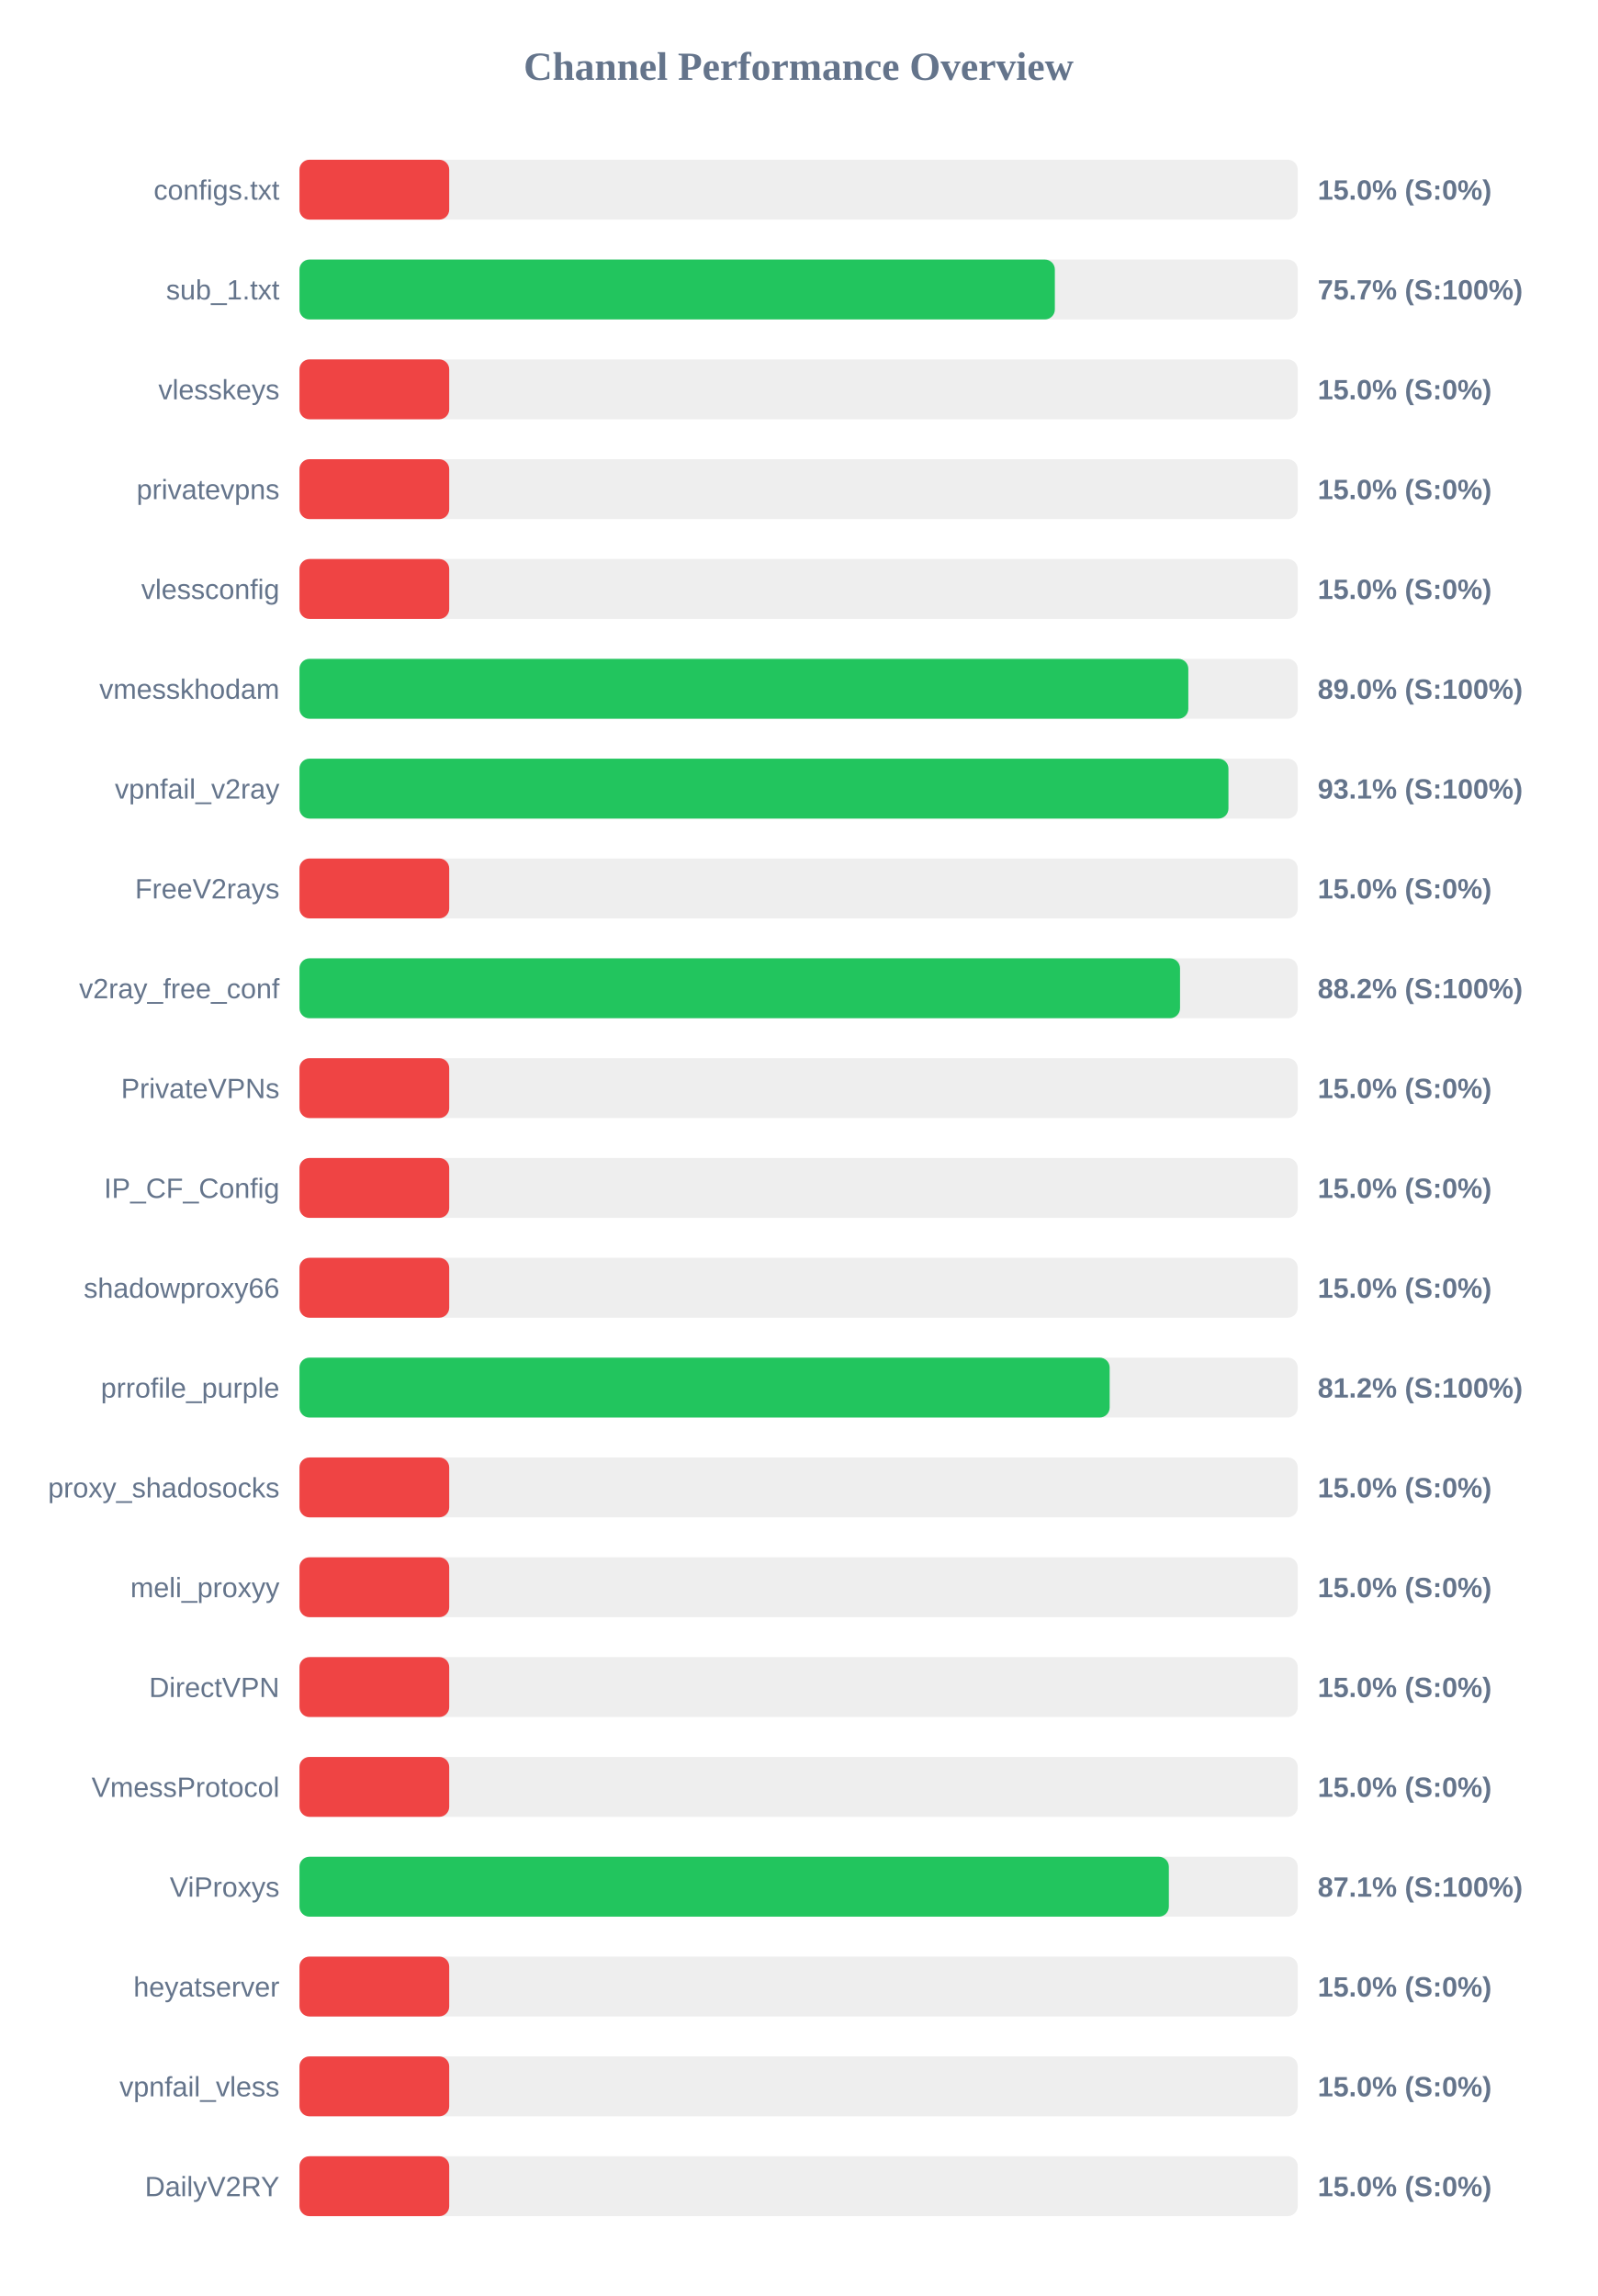
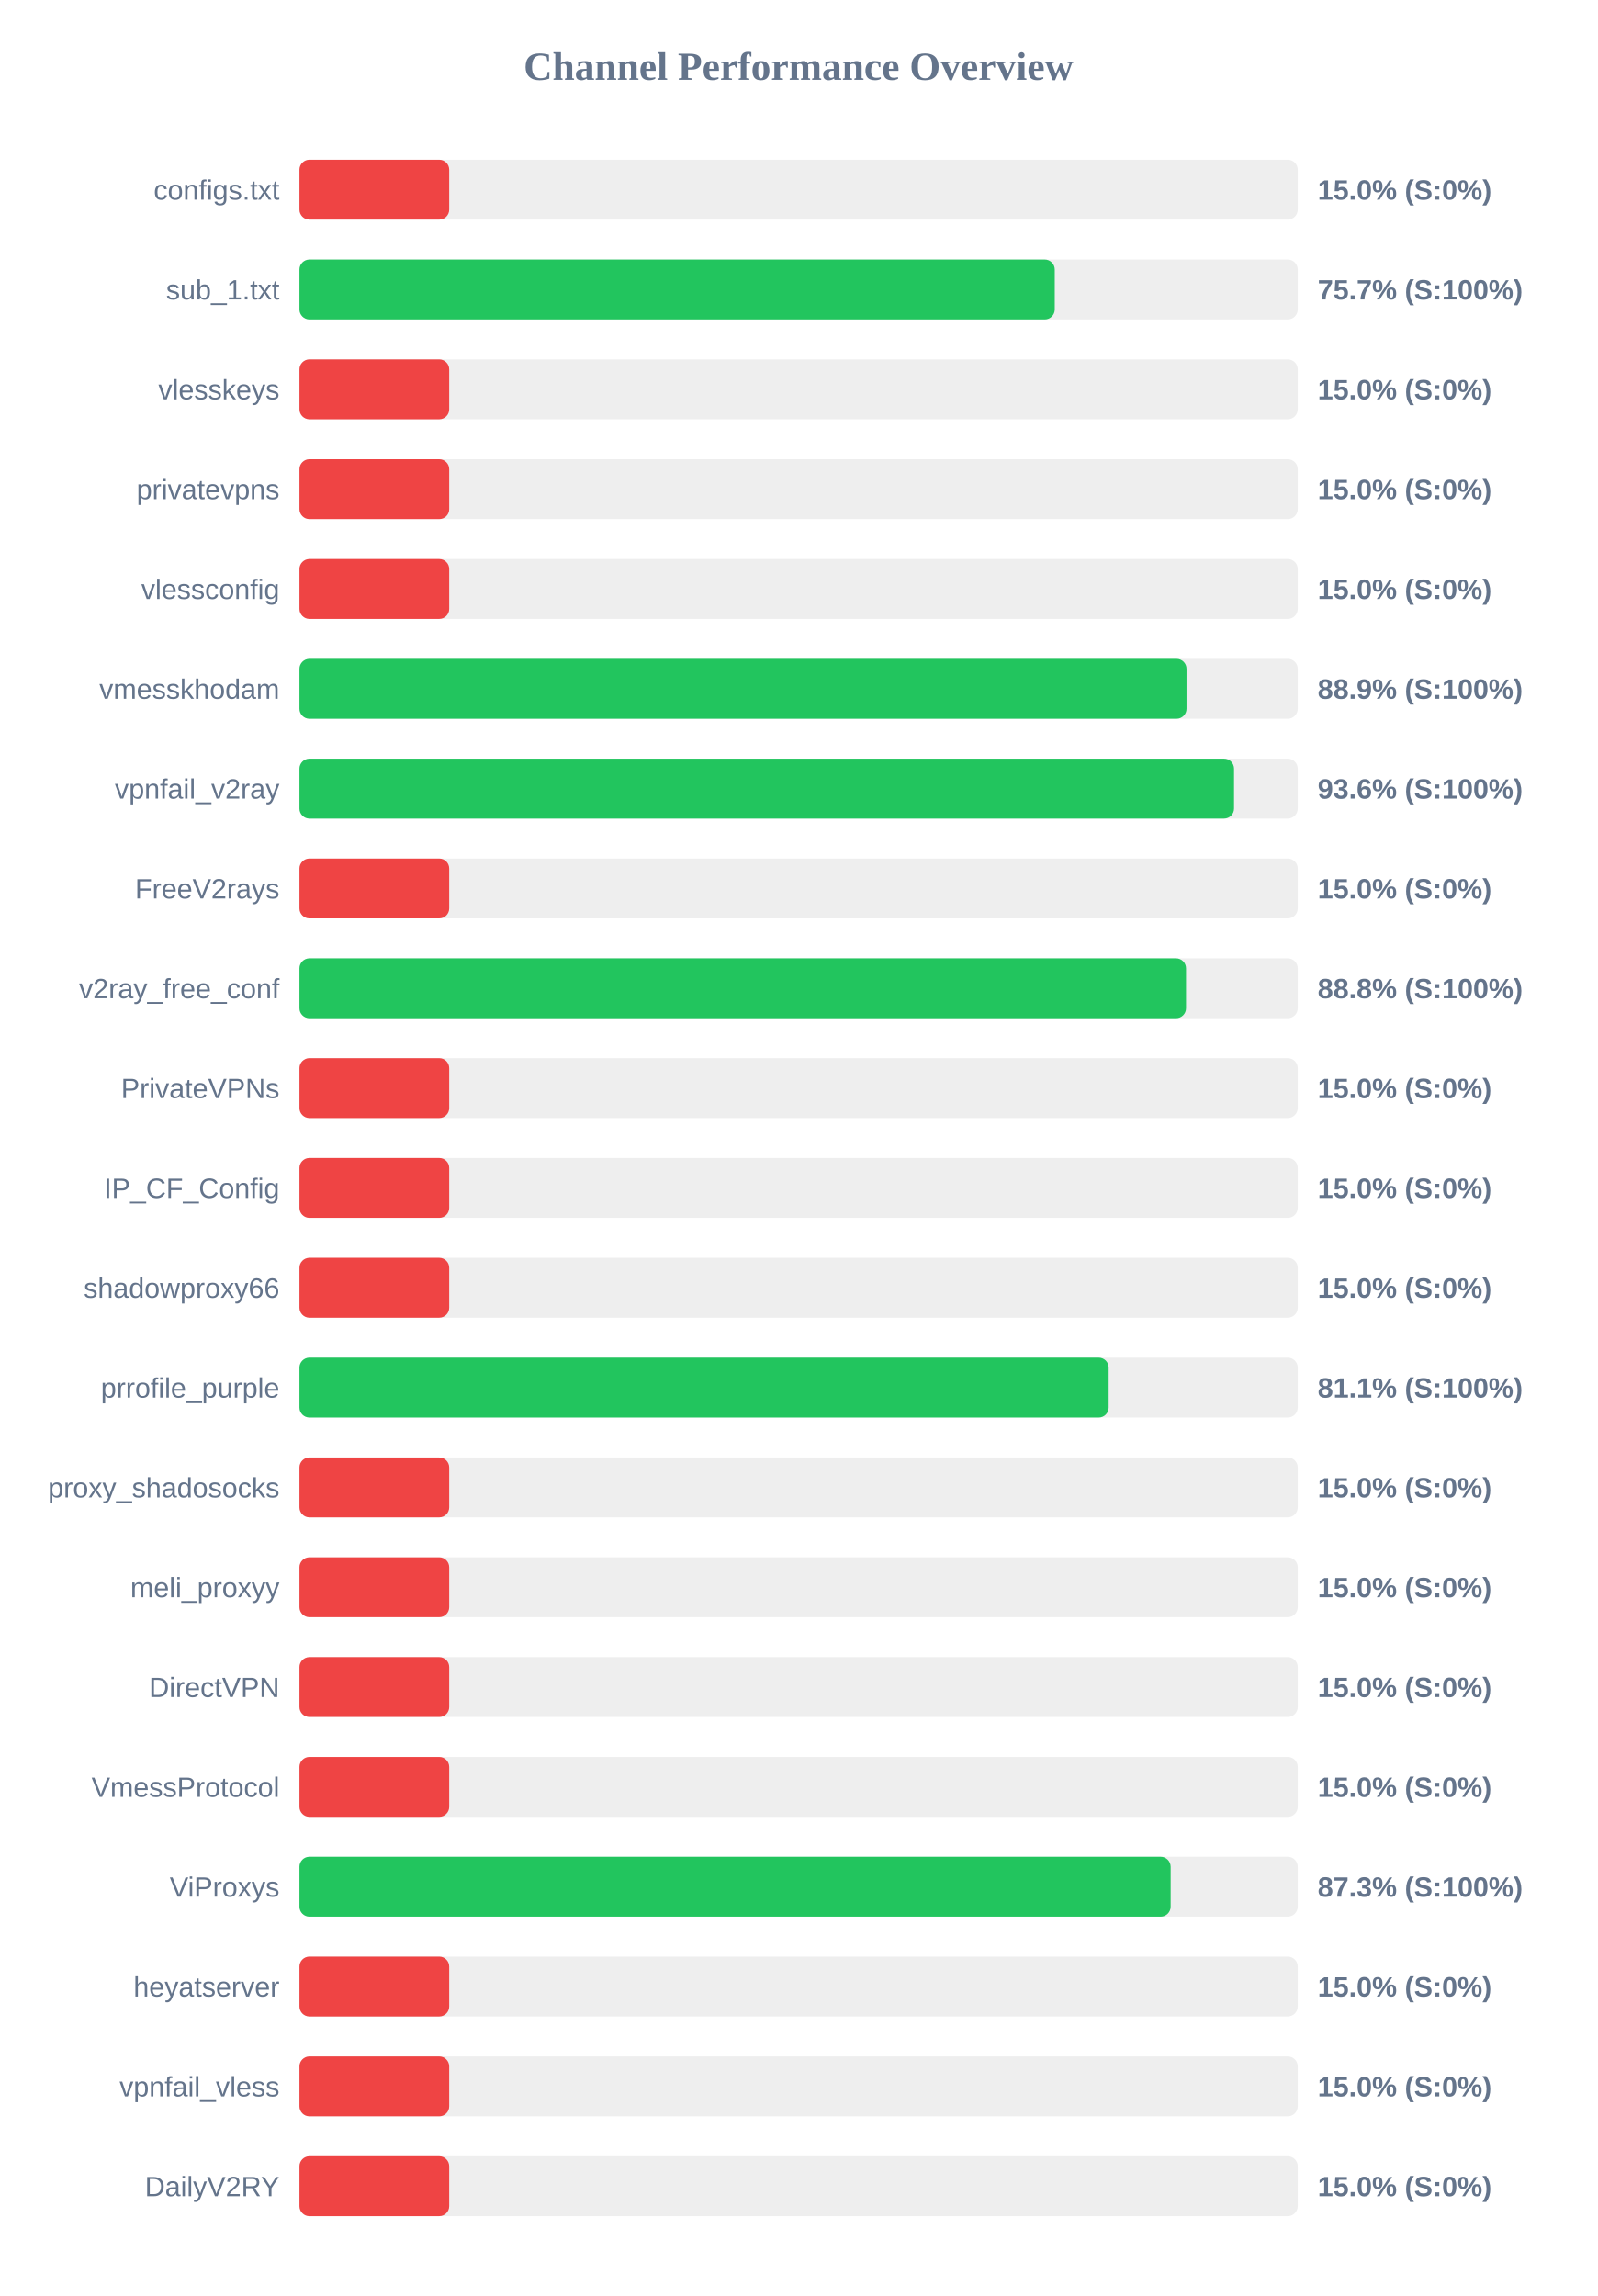
<svg xmlns="http://www.w3.org/2000/svg" width="800" height="1150" version="1.1">
  <style>
        .row { font: 14px Arial; fill: #64748b; }
        .score { font: bold 14px Arial; fill: #64748b; }
    </style>
  <text x="400" y="40" text-anchor="middle" font-size="20px" font-weight="bold" fill="#64748b">Channel Performance Overview</text>
  <rect x="150" y="80" width="500" height="30" fill="#eee" rx="5" />
  <rect x="150" y="80" width="75.0" height="30" fill="#ef4444" rx="5" />
  <text x="140" y="100" text-anchor="end" class="row">configs.txt</text>
  <text x="660" y="100" text-anchor="start" class="score">15.0% (S:0%)</text>
  <rect x="150" y="130" width="500" height="30" fill="#eee" rx="5" />
-   <rect x="150" y="130" width="378.35" height="30" fill="#22c55e" rx="5" />
+   <rect x="150" y="130" width="378.3" height="30" fill="#22c55e" rx="5" />
  <text x="140" y="150" text-anchor="end" class="row">sub_1.txt</text>
  <text x="660" y="150" text-anchor="start" class="score">75.7% (S:100%)</text>
  <rect x="150" y="180" width="500" height="30" fill="#eee" rx="5" />
  <rect x="150" y="180" width="75.0" height="30" fill="#ef4444" rx="5" />
  <text x="140" y="200" text-anchor="end" class="row">vlesskeys</text>
  <text x="660" y="200" text-anchor="start" class="score">15.0% (S:0%)</text>
  <rect x="150" y="230" width="500" height="30" fill="#eee" rx="5" />
  <rect x="150" y="230" width="75.0" height="30" fill="#ef4444" rx="5" />
  <text x="140" y="250" text-anchor="end" class="row">privatevpns</text>
  <text x="660" y="250" text-anchor="start" class="score">15.0% (S:0%)</text>
  <rect x="150" y="280" width="500" height="30" fill="#eee" rx="5" />
  <rect x="150" y="280" width="75.0" height="30" fill="#ef4444" rx="5" />
  <text x="140" y="300" text-anchor="end" class="row">vlessconfig</text>
  <text x="660" y="300" text-anchor="start" class="score">15.0% (S:0%)</text>
  <rect x="150" y="330" width="500" height="30" fill="#eee" rx="5" />
-   <rect x="150" y="330" width="445.2" height="30" fill="#22c55e" rx="5" />
+   <rect x="150" y="330" width="444.3" height="30" fill="#22c55e" rx="5" />
  <text x="140" y="350" text-anchor="end" class="row">vmesskhodam</text>
-   <text x="660" y="350" text-anchor="start" class="score">89.0% (S:100%)</text>
+   <text x="660" y="350" text-anchor="start" class="score">88.9% (S:100%)</text>
  <rect x="150" y="380" width="500" height="30" fill="#eee" rx="5" />
-   <rect x="150" y="380" width="465.3" height="30" fill="#22c55e" rx="5" />
+   <rect x="150" y="380" width="468.1" height="30" fill="#22c55e" rx="5" />
  <text x="140" y="400" text-anchor="end" class="row">vpnfail_v2ray</text>
-   <text x="660" y="400" text-anchor="start" class="score">93.1% (S:100%)</text>
+   <text x="660" y="400" text-anchor="start" class="score">93.6% (S:100%)</text>
  <rect x="150" y="430" width="500" height="30" fill="#eee" rx="5" />
  <rect x="150" y="430" width="75.0" height="30" fill="#ef4444" rx="5" />
  <text x="140" y="450" text-anchor="end" class="row">FreeV2rays</text>
  <text x="660" y="450" text-anchor="start" class="score">15.0% (S:0%)</text>
  <rect x="150" y="480" width="500" height="30" fill="#eee" rx="5" />
-   <rect x="150" y="480" width="441.05" height="30" fill="#22c55e" rx="5" />
+   <rect x="150" y="480" width="444.05" height="30" fill="#22c55e" rx="5" />
  <text x="140" y="500" text-anchor="end" class="row">v2ray_free_conf</text>
-   <text x="660" y="500" text-anchor="start" class="score">88.2% (S:100%)</text>
+   <text x="660" y="500" text-anchor="start" class="score">88.8% (S:100%)</text>
  <rect x="150" y="530" width="500" height="30" fill="#eee" rx="5" />
  <rect x="150" y="530" width="75.0" height="30" fill="#ef4444" rx="5" />
  <text x="140" y="550" text-anchor="end" class="row">PrivateVPNs</text>
  <text x="660" y="550" text-anchor="start" class="score">15.0% (S:0%)</text>
  <rect x="150" y="580" width="500" height="30" fill="#eee" rx="5" />
  <rect x="150" y="580" width="75.0" height="30" fill="#ef4444" rx="5" />
  <text x="140" y="600" text-anchor="end" class="row">IP_CF_Config</text>
  <text x="660" y="600" text-anchor="start" class="score">15.0% (S:0%)</text>
  <rect x="150" y="630" width="500" height="30" fill="#eee" rx="5" />
  <rect x="150" y="630" width="75.0" height="30" fill="#ef4444" rx="5" />
  <text x="140" y="650" text-anchor="end" class="row">shadowproxy66</text>
  <text x="660" y="650" text-anchor="start" class="score">15.0% (S:0%)</text>
  <rect x="150" y="680" width="500" height="30" fill="#eee" rx="5" />
-   <rect x="150" y="680" width="405.8" height="30" fill="#22c55e" rx="5" />
+   <rect x="150" y="680" width="405.3" height="30" fill="#22c55e" rx="5" />
  <text x="140" y="700" text-anchor="end" class="row">prrofile_purple</text>
-   <text x="660" y="700" text-anchor="start" class="score">81.2% (S:100%)</text>
+   <text x="660" y="700" text-anchor="start" class="score">81.1% (S:100%)</text>
  <rect x="150" y="730" width="500" height="30" fill="#eee" rx="5" />
  <rect x="150" y="730" width="75.0" height="30" fill="#ef4444" rx="5" />
  <text x="140" y="750" text-anchor="end" class="row">proxy_shadosocks</text>
  <text x="660" y="750" text-anchor="start" class="score">15.0% (S:0%)</text>
  <rect x="150" y="780" width="500" height="30" fill="#eee" rx="5" />
  <rect x="150" y="780" width="75.0" height="30" fill="#ef4444" rx="5" />
  <text x="140" y="800" text-anchor="end" class="row">meli_proxyy</text>
  <text x="660" y="800" text-anchor="start" class="score">15.0% (S:0%)</text>
  <rect x="150" y="830" width="500" height="30" fill="#eee" rx="5" />
  <rect x="150" y="830" width="75.0" height="30" fill="#ef4444" rx="5" />
  <text x="140" y="850" text-anchor="end" class="row">DirectVPN</text>
  <text x="660" y="850" text-anchor="start" class="score">15.0% (S:0%)</text>
  <rect x="150" y="880" width="500" height="30" fill="#eee" rx="5" />
  <rect x="150" y="880" width="75.0" height="30" fill="#ef4444" rx="5" />
  <text x="140" y="900" text-anchor="end" class="row">VmessProtocol</text>
  <text x="660" y="900" text-anchor="start" class="score">15.0% (S:0%)</text>
  <rect x="150" y="930" width="500" height="30" fill="#eee" rx="5" />
-   <rect x="150" y="930" width="435.45" height="30" fill="#22c55e" rx="5" />
+   <rect x="150" y="930" width="436.35" height="30" fill="#22c55e" rx="5" />
  <text x="140" y="950" text-anchor="end" class="row">ViProxys</text>
-   <text x="660" y="950" text-anchor="start" class="score">87.1% (S:100%)</text>
+   <text x="660" y="950" text-anchor="start" class="score">87.3% (S:100%)</text>
  <rect x="150" y="980" width="500" height="30" fill="#eee" rx="5" />
  <rect x="150" y="980" width="75.0" height="30" fill="#ef4444" rx="5" />
  <text x="140" y="1000" text-anchor="end" class="row">heyatserver</text>
  <text x="660" y="1000" text-anchor="start" class="score">15.0% (S:0%)</text>
  <rect x="150" y="1030" width="500" height="30" fill="#eee" rx="5" />
  <rect x="150" y="1030" width="75.0" height="30" fill="#ef4444" rx="5" />
  <text x="140" y="1050" text-anchor="end" class="row">vpnfail_vless</text>
  <text x="660" y="1050" text-anchor="start" class="score">15.0% (S:0%)</text>
  <rect x="150" y="1080" width="500" height="30" fill="#eee" rx="5" />
  <rect x="150" y="1080" width="75.0" height="30" fill="#ef4444" rx="5" />
  <text x="140" y="1100" text-anchor="end" class="row">DailyV2RY</text>
  <text x="660" y="1100" text-anchor="start" class="score">15.0% (S:0%)</text>
</svg>
